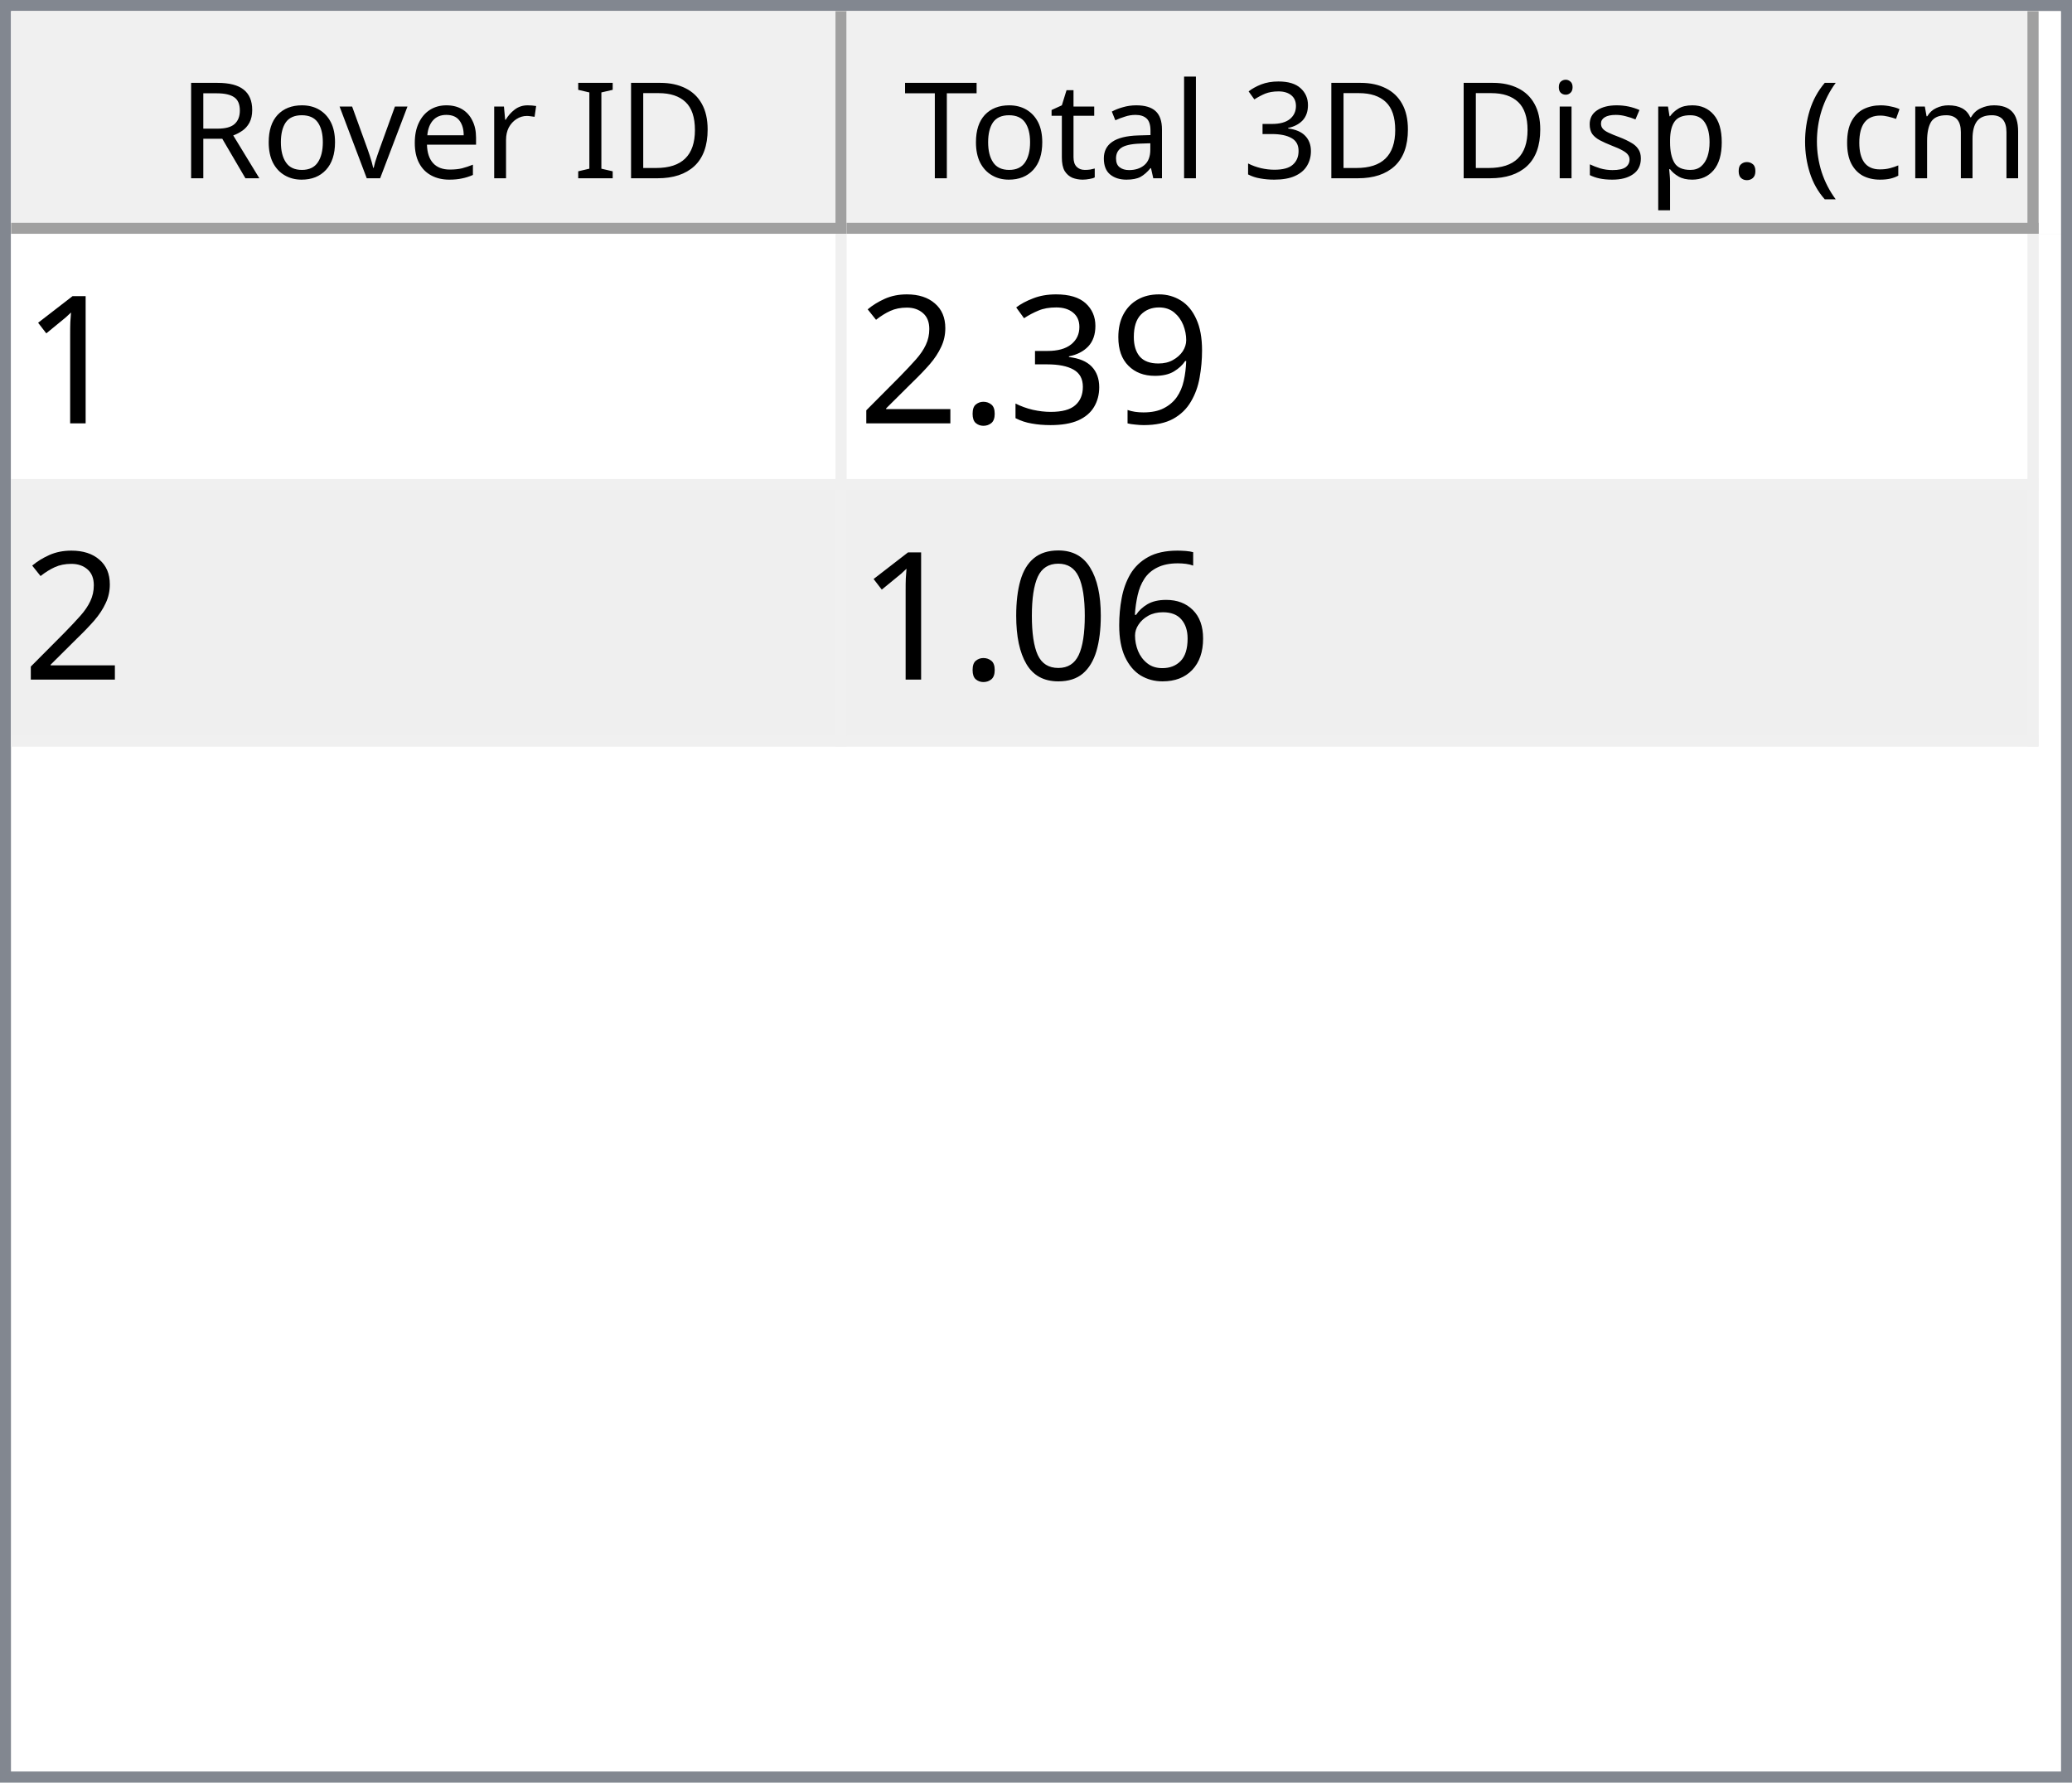
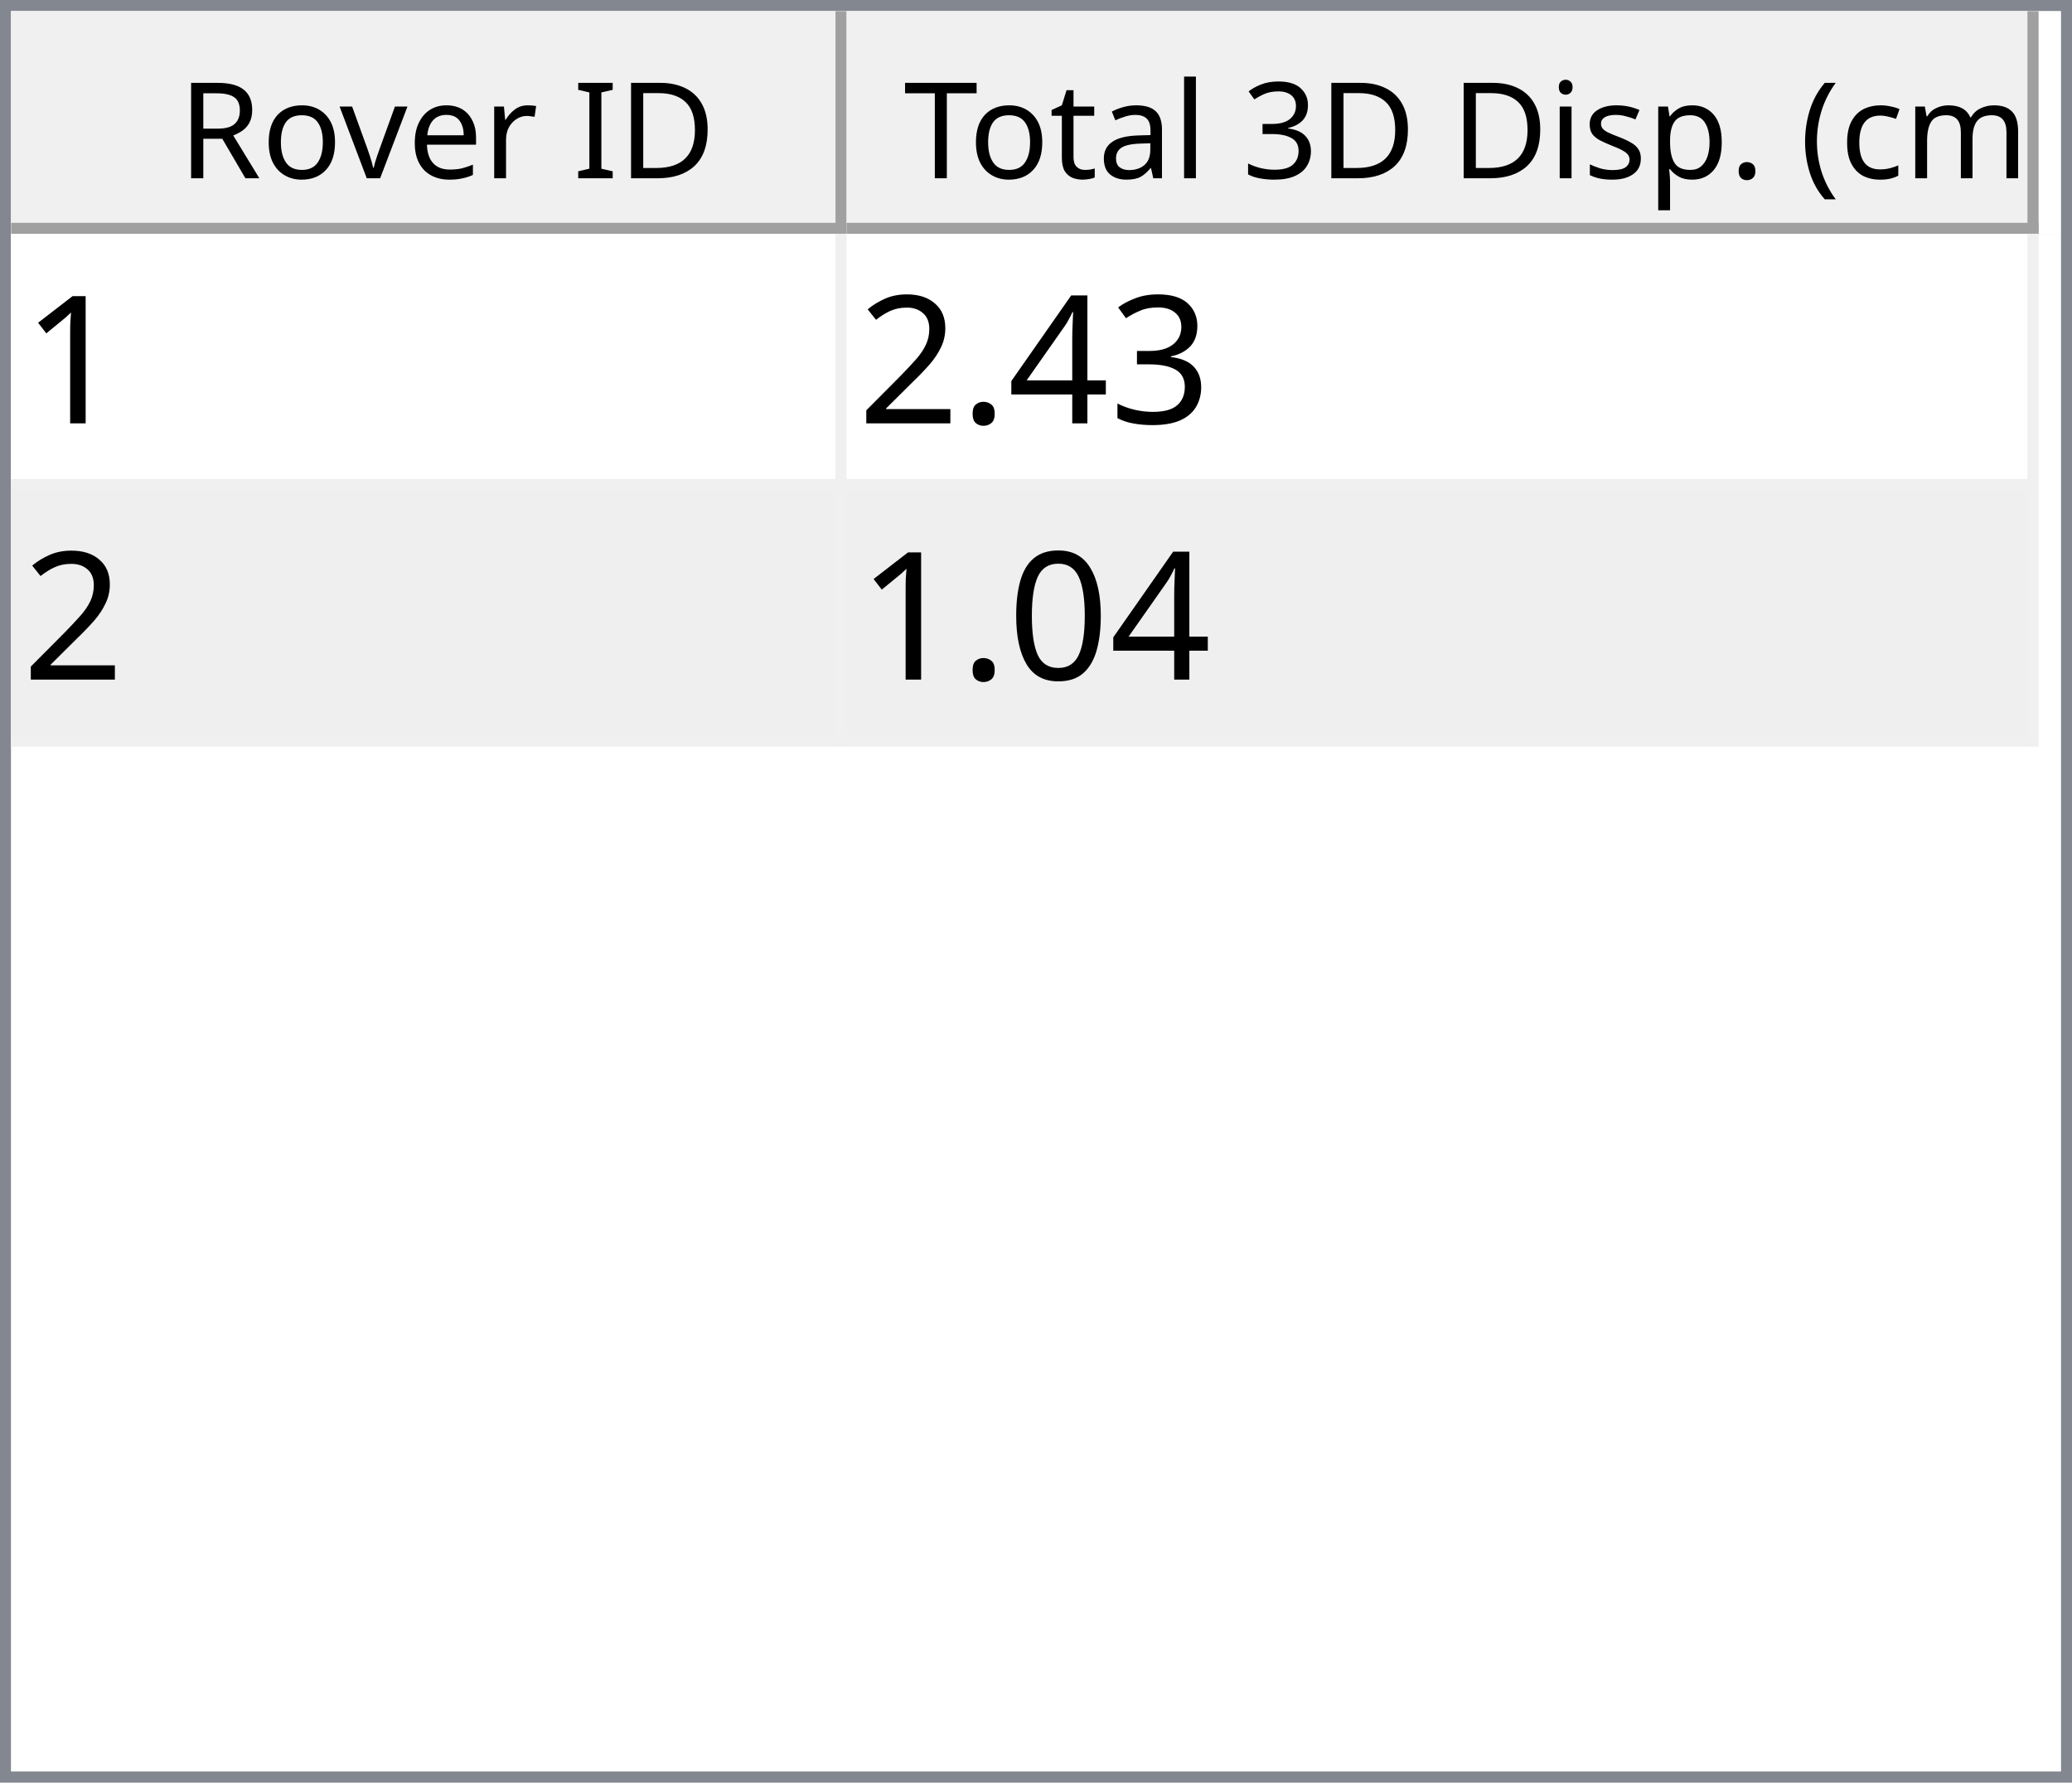
<svg xmlns="http://www.w3.org/2000/svg" style="fill-opacity:1; color-rendering:auto; color-interpolation:auto; text-rendering:auto; stroke:black; stroke-linecap:square; stroke-miterlimit:10; shape-rendering:auto; stroke-opacity:1; fill:black; stroke-dasharray:none; font-weight:normal; stroke-width:1; font-family:'Dialog'; font-style:normal; stroke-linejoin:miter; font-size:12px; stroke-dashoffset:0; image-rendering:auto;" width="186" height="160">
  <defs id="genericDefs" />
  <g>
    <defs id="defs1">
      <clipPath clipPathUnits="userSpaceOnUse" id="clipPath1">
        <path d="M0 0 L186 0 L186 160 L0 160 L0 0 Z" />
      </clipPath>
      <clipPath clipPathUnits="userSpaceOnUse" id="clipPath2">
        <path d="M0 0 L0 160 L186 160 L186 0 Z" />
      </clipPath>
      <clipPath clipPathUnits="userSpaceOnUse" id="clipPath3">
        <path d="M0 0 L0 20 L184 20 L184 0 Z" />
      </clipPath>
      <clipPath clipPathUnits="userSpaceOnUse" id="clipPath4">
        <path d="M0 0 L0 20 L75 20 L75 0 Z" />
      </clipPath>
      <clipPath clipPathUnits="userSpaceOnUse" id="clipPath5">
        <path d="M1 1 L1 19 L74 19 L74 1 Z" />
      </clipPath>
      <clipPath clipPathUnits="userSpaceOnUse" id="clipPath6">
        <path d="M0 0 L0 18 L73 18 L73 0 Z" />
      </clipPath>
      <clipPath clipPathUnits="userSpaceOnUse" id="clipPath7">
        <path d="M-0.5 -0.5 L-0.5 19.5 L74.5 19.5 L74.5 -0.5 Z" />
      </clipPath>
      <clipPath clipPathUnits="userSpaceOnUse" id="clipPath8">
        <path d="M0 0 L0 20 L107 20 L107 0 Z" />
      </clipPath>
      <clipPath clipPathUnits="userSpaceOnUse" id="clipPath9">
        <path d="M1 1 L1 19 L106 19 L106 1 Z" />
      </clipPath>
      <clipPath clipPathUnits="userSpaceOnUse" id="clipPath10">
        <path d="M0 0 L0 18 L105 18 L105 0 Z" />
      </clipPath>
      <clipPath clipPathUnits="userSpaceOnUse" id="clipPath11">
        <path d="M-0.5 -0.5 L-0.5 19.5 L106.5 19.5 L106.5 -0.5 Z" />
      </clipPath>
      <clipPath clipPathUnits="userSpaceOnUse" id="clipPath12">
        <path d="M0 0 L0 138 L184 138 L184 0 Z" />
      </clipPath>
      <clipPath clipPathUnits="userSpaceOnUse" id="clipPath13">
        <path d="M0 0 L0 46 L182 46 L182 0 Z" />
      </clipPath>
      <clipPath clipPathUnits="userSpaceOnUse" id="clipPath14">
        <path d="M-0.5 -0.5 L-0.5 45.5 L181.5 45.5 L181.5 -0.5 Z" />
      </clipPath>
      <clipPath clipPathUnits="userSpaceOnUse" id="clipPath15">
        <path d="M0 0 L0 22 L74 22 L74 0 Z" />
      </clipPath>
      <clipPath clipPathUnits="userSpaceOnUse" id="clipPath16">
        <path d="M0 0 L0 22 L106 22 L106 0 Z" />
      </clipPath>
      <font horiz-adv-x="64.551" id="font1">
        <font-face ascent="107.91" descent="25.098" units-per-em="100" style="font-style:normal; font-family:Segoe UI; font-weight:normal;" />
        <missing-glyph horiz-adv-x="64.551" d="M8.109 0 L8.109 68.266 L56.453 68.266 L56.453 0 L8.109 0 ZM15.328 7.234 L49.219 7.234 L49.219 61.031 L15.328 61.031 L15.328 7.234 Z" />
        <glyph unicode="D" horiz-adv-x="70.117" d="M9.188 0 L9.188 70.016 L28.516 70.016 Q65.531 70.016 65.531 35.891 Q65.531 19.672 55.25 9.836 Q44.969 0 27.734 0 L9.188 0 ZM17.391 62.594 L17.391 7.422 L27.828 7.422 Q41.609 7.422 49.273 14.797 Q56.938 22.172 56.938 35.688 Q56.938 62.594 28.328 62.594 L17.391 62.594 Z" />
        <glyph unicode="I" horiz-adv-x="26.611" d="M17.391 0 L9.188 0 L9.188 70.016 L17.391 70.016 L17.391 0 Z" />
        <glyph unicode=" " horiz-adv-x="27.393" d="" />
        <glyph unicode="r" horiz-adv-x="34.766" d="M34.188 41.891 Q32.078 43.5 28.125 43.5 Q23 43.5 19.555 38.672 Q16.109 33.844 16.109 25.484 L16.109 0 L8.109 0 L8.109 50 L16.109 50 L16.109 39.703 L16.312 39.703 Q18.016 44.969 21.531 47.922 Q25.047 50.875 29.391 50.875 Q32.516 50.875 34.188 50.203 L34.188 41.891 Z" />
        <glyph unicode="e" horiz-adv-x="52.295" d="M48.297 23 L12.984 23 Q13.188 14.656 17.484 10.109 Q21.781 5.562 29.297 5.562 Q37.75 5.562 44.828 11.141 L44.828 3.609 Q38.234 -1.172 27.391 -1.172 Q16.797 -1.172 10.742 5.641 Q4.688 12.453 4.688 24.812 Q4.688 36.469 11.305 43.82 Q17.922 51.172 27.734 51.172 Q37.547 51.172 42.922 44.828 Q48.297 38.484 48.297 27.203 L48.297 23 ZM40.094 29.781 Q40.047 36.719 36.75 40.578 Q33.453 44.438 27.594 44.438 Q21.922 44.438 17.969 40.383 Q14.016 36.328 13.094 29.781 L40.094 29.781 Z" />
        <glyph unicode="v" horiz-adv-x="47.9" d="M47.406 50 L27.484 0 L19.625 0 L0.688 50 L9.469 50 L22.172 13.672 Q23.578 9.672 23.922 6.688 L24.125 6.688 Q24.609 10.453 25.688 13.484 L38.969 50 L47.406 50 Z" />
        <glyph unicode="o" horiz-adv-x="58.594" d="M29 -1.172 Q17.922 -1.172 11.305 5.836 Q4.688 12.844 4.688 24.422 Q4.688 37.016 11.57 44.094 Q18.453 51.172 30.172 51.172 Q41.359 51.172 47.633 44.289 Q53.906 37.406 53.906 25.203 Q53.906 13.234 47.141 6.031 Q40.375 -1.172 29 -1.172 ZM29.594 44.438 Q21.875 44.438 17.383 39.188 Q12.891 33.938 12.891 24.703 Q12.891 15.828 17.43 10.695 Q21.969 5.562 29.594 5.562 Q37.359 5.562 41.531 10.594 Q45.703 15.625 45.703 24.906 Q45.703 34.281 41.531 39.359 Q37.359 44.438 29.594 44.438 Z" />
        <glyph unicode="R" horiz-adv-x="59.814" d="M59.375 0 L49.609 0 L37.891 19.625 Q36.281 22.359 34.766 24.289 Q33.25 26.219 31.664 27.438 Q30.078 28.656 28.25 29.219 Q26.422 29.781 24.125 29.781 L17.391 29.781 L17.391 0 L9.188 0 L9.188 70.016 L30.078 70.016 Q34.672 70.016 38.555 68.867 Q42.438 67.719 45.289 65.375 Q48.141 63.031 49.758 59.547 Q51.375 56.062 51.375 51.375 Q51.375 47.703 50.273 44.656 Q49.172 41.609 47.148 39.211 Q45.125 36.812 42.266 35.133 Q39.406 33.453 35.844 32.516 L35.844 32.328 Q37.594 31.547 38.891 30.547 Q40.188 29.547 41.359 28.18 Q42.531 26.812 43.68 25.078 Q44.828 23.344 46.234 21.047 L59.375 0 ZM17.391 62.594 L17.391 37.203 L28.516 37.203 Q31.594 37.203 34.203 38.133 Q36.812 39.062 38.719 40.797 Q40.625 42.531 41.703 45.047 Q42.781 47.562 42.781 50.688 Q42.781 56.297 39.141 59.445 Q35.5 62.594 28.609 62.594 L17.391 62.594 Z" />
        <glyph unicode=")" horiz-adv-x="30.176" d="M8.297 -15.922 L1.172 -15.922 Q16.406 2.344 16.406 26.812 Q16.406 51.469 1.078 70.016 L8.297 70.016 Q23.531 52.156 23.531 26.703 Q23.531 1.375 8.297 -15.922 Z" />
        <glyph unicode="m" horiz-adv-x="86.133" d="M79.109 0 L71.094 0 L71.094 28.719 Q71.094 37.016 68.531 40.727 Q65.969 44.438 59.906 44.438 Q54.781 44.438 51.195 39.75 Q47.609 35.062 47.609 28.516 L47.609 0 L39.594 0 L39.594 29.688 Q39.594 44.438 28.219 44.438 Q22.953 44.438 19.531 40.016 Q16.109 35.594 16.109 28.516 L16.109 0 L8.109 0 L8.109 50 L16.109 50 L16.109 42.094 L16.312 42.094 Q21.625 51.172 31.844 51.172 Q36.969 51.172 40.773 48.312 Q44.578 45.453 46 40.828 Q51.562 51.172 62.594 51.172 Q79.109 51.172 79.109 30.812 L79.109 0 Z" />
        <glyph unicode="c" horiz-adv-x="46.191" d="M42.188 2.297 Q36.422 -1.172 28.516 -1.172 Q17.828 -1.172 11.258 5.789 Q4.688 12.75 4.688 23.828 Q4.688 36.188 11.766 43.68 Q18.844 51.172 30.672 51.172 Q37.25 51.172 42.281 48.734 L42.281 40.531 Q36.719 44.438 30.375 44.438 Q22.703 44.438 17.797 38.945 Q12.891 33.453 12.891 24.516 Q12.891 15.719 17.508 10.641 Q22.125 5.562 29.891 5.562 Q36.422 5.562 42.188 9.906 L42.188 2.297 Z" />
        <glyph unicode="(" horiz-adv-x="30.176" d="M29.109 -15.922 L21.969 -15.922 Q6.844 1.375 6.844 26.703 Q6.844 52.156 21.969 70.016 L29.203 70.016 Q13.875 51.469 13.875 26.812 Q13.875 2.344 29.109 -15.922 Z" />
        <glyph unicode="." horiz-adv-x="21.68" d="M10.891 -1.078 Q8.641 -1.078 7.055 0.539 Q5.469 2.156 5.469 4.391 Q5.469 6.641 7.055 8.273 Q8.641 9.906 10.891 9.906 Q13.188 9.906 14.797 8.273 Q16.406 6.641 16.406 4.391 Q16.406 2.156 14.797 0.539 Q13.188 -1.078 10.891 -1.078 Z" />
        <glyph unicode="p" horiz-adv-x="58.789" d="M16.312 7.234 L16.109 7.234 L16.109 -23 L8.109 -23 L8.109 50 L16.109 50 L16.109 41.219 L16.312 41.219 Q22.219 51.172 33.594 51.172 Q43.266 51.172 48.688 44.461 Q54.109 37.75 54.109 26.469 Q54.109 13.922 48 6.375 Q41.891 -1.172 31.297 -1.172 Q21.578 -1.172 16.312 7.234 ZM16.109 27.391 L16.109 20.406 Q16.109 14.203 20.141 9.883 Q24.172 5.562 30.375 5.562 Q37.641 5.562 41.773 11.133 Q45.906 16.703 45.906 26.609 Q45.906 34.969 42.047 39.703 Q38.188 44.438 31.594 44.438 Q24.609 44.438 20.359 39.578 Q16.109 34.719 16.109 27.391 Z" />
        <glyph unicode="s" horiz-adv-x="42.432" d="M5.078 1.812 L5.078 10.406 Q11.625 5.562 19.484 5.562 Q30.031 5.562 30.031 12.594 Q30.031 14.594 29.125 15.992 Q28.219 17.391 26.68 18.461 Q25.141 19.531 23.07 20.383 Q21 21.234 18.609 22.172 Q15.281 23.484 12.766 24.828 Q10.25 26.172 8.57 27.859 Q6.891 29.547 6.031 31.695 Q5.172 33.844 5.172 36.719 Q5.172 40.234 6.789 42.945 Q8.406 45.656 11.086 47.484 Q13.766 49.312 17.211 50.242 Q20.656 51.172 24.312 51.172 Q30.812 51.172 35.938 48.922 L35.938 40.828 Q30.422 44.438 23.25 44.438 Q21 44.438 19.195 43.922 Q17.391 43.406 16.094 42.477 Q14.797 41.547 14.086 40.258 Q13.375 38.969 13.375 37.406 Q13.375 35.453 14.086 34.133 Q14.797 32.812 16.164 31.789 Q17.531 30.766 19.484 29.938 Q21.438 29.109 23.922 28.125 Q27.25 26.859 29.883 25.516 Q32.516 24.172 34.375 22.484 Q36.234 20.797 37.234 18.602 Q38.234 16.406 38.234 13.375 Q38.234 9.672 36.602 6.938 Q34.969 4.203 32.234 2.398 Q29.5 0.594 25.93 -0.289 Q22.359 -1.172 18.453 -1.172 Q10.75 -1.172 5.078 1.812 Z" />
        <glyph unicode="i" horiz-adv-x="24.219" d="M12.203 62.703 Q10.062 62.703 8.547 64.164 Q7.031 65.625 7.031 67.875 Q7.031 70.125 8.547 71.609 Q10.062 73.094 12.203 73.094 Q14.406 73.094 15.945 71.609 Q17.484 70.125 17.484 67.875 Q17.484 65.719 15.945 64.211 Q14.406 62.703 12.203 62.703 ZM16.109 0 L8.109 0 L8.109 50 L16.109 50 L16.109 0 Z" />
        <glyph unicode="3" horiz-adv-x="53.906" d="M46.531 19.828 Q46.531 15.094 44.75 11.211 Q42.969 7.328 39.719 4.57 Q36.469 1.812 31.93 0.297 Q27.391 -1.219 21.922 -1.219 Q11.922 -1.219 6 2.594 L6 11.188 Q13.094 5.609 22.219 5.609 Q25.875 5.609 28.828 6.539 Q31.781 7.469 33.906 9.227 Q36.031 10.984 37.18 13.477 Q38.328 15.969 38.328 19.094 Q38.328 32.812 18.797 32.812 L12.984 32.812 L12.984 39.594 L18.5 39.594 Q35.797 39.594 35.797 52.484 Q35.797 64.406 22.609 64.406 Q15.188 64.406 8.688 59.422 L8.688 67.188 Q15.375 71.188 24.609 71.188 Q29 71.188 32.57 69.969 Q36.141 68.75 38.68 66.555 Q41.219 64.359 42.609 61.281 Q44 58.203 44 54.5 Q44 40.672 30.031 36.719 L30.031 36.531 Q33.594 36.141 36.625 34.797 Q39.656 33.453 41.852 31.305 Q44.047 29.156 45.289 26.25 Q46.531 23.344 46.531 19.828 Z" />
        <glyph unicode="l" horiz-adv-x="24.219" d="M16.109 0 L8.109 0 L8.109 74.031 L16.109 74.031 L16.109 0 Z" />
        <glyph unicode="a" horiz-adv-x="50.879" d="M43.891 0 L35.891 0 L35.891 7.812 L35.688 7.812 Q30.469 -1.172 20.312 -1.172 Q12.844 -1.172 8.617 2.781 Q4.391 6.734 4.391 13.281 Q4.391 27.297 20.906 29.594 L35.891 31.688 Q35.891 44.438 25.594 44.438 Q16.547 44.438 9.281 38.281 L9.281 46.484 Q16.656 51.172 26.266 51.172 Q43.891 51.172 43.891 32.516 L43.891 0 ZM35.891 25.297 L23.828 23.641 Q18.266 22.859 15.43 20.875 Q12.594 18.891 12.594 13.875 Q12.594 10.203 15.211 7.883 Q17.828 5.562 22.172 5.562 Q28.125 5.562 32.008 9.742 Q35.891 13.922 35.891 20.312 L35.891 25.297 Z" />
        <glyph unicode="t" horiz-adv-x="33.887" d="M31.297 0.484 Q28.469 -1.078 23.828 -1.078 Q10.688 -1.078 10.688 13.578 L10.688 43.172 L2.094 43.172 L2.094 50 L10.688 50 L10.688 62.203 L18.703 64.797 L18.703 50 L31.297 50 L31.297 43.172 L18.703 43.172 L18.703 14.984 Q18.703 9.969 20.414 7.82 Q22.125 5.672 26.078 5.672 Q29.109 5.672 31.297 7.328 L31.297 0.484 Z" />
        <glyph unicode="T" horiz-adv-x="52.393" d="M50.594 62.594 L30.375 62.594 L30.375 0 L22.172 0 L22.172 62.594 L2 62.594 L2 70.016 L50.594 70.016 L50.594 62.594 Z" />
      </font>
      <font horiz-adv-x="75.0" id="font2">
        <font-face ascent="100.537" descent="21.973" units-per-em="100" style="font-style:normal; font-family:sans-serif; font-weight:normal;" />
        <missing-glyph horiz-adv-x="75.0" d="M12.5 0 L12.5 62.5 L62.5 62.5 L62.5 0 L12.5 0 ZM14.062 1.562 L60.938 1.562 L60.938 60.938 L14.062 60.938 L14.062 1.562 Z" />
        <glyph unicode="1" horiz-adv-x="55.615" d="M37.25 0 L28.469 0 L28.469 56 Q25.297 52.984 20.141 49.953 Q14.984 46.922 10.891 45.406 L10.891 53.906 Q18.266 57.375 23.781 62.305 Q29.297 67.234 31.594 71.875 L37.25 71.875 L37.25 0 Z" />
-         <glyph unicode="9" horiz-adv-x="55.615" d="M5.469 16.547 L13.922 17.328 Q14.984 11.375 18.016 8.688 Q21.047 6 25.781 6 Q29.828 6 32.883 7.859 Q35.938 9.719 37.891 12.82 Q39.844 15.922 41.164 21.195 Q42.484 26.469 42.484 31.938 Q42.484 32.516 42.438 33.688 Q39.797 29.5 35.234 26.883 Q30.672 24.266 25.344 24.266 Q16.453 24.266 10.305 30.711 Q4.156 37.156 4.156 47.703 Q4.156 58.594 10.578 65.234 Q17 71.875 26.656 71.875 Q33.641 71.875 39.43 68.117 Q45.219 64.359 48.219 57.398 Q51.219 50.438 51.219 37.25 Q51.219 23.531 48.242 15.406 Q45.266 7.281 39.383 3.031 Q33.5 -1.219 25.594 -1.219 Q17.188 -1.219 11.867 3.445 Q6.547 8.109 5.469 16.547 ZM41.453 48.141 Q41.453 55.719 37.43 60.156 Q33.406 64.594 27.734 64.594 Q21.875 64.594 17.531 59.812 Q13.188 55.031 13.188 47.406 Q13.188 40.578 17.312 36.305 Q21.438 32.031 27.484 32.031 Q33.594 32.031 37.523 36.305 Q41.453 40.578 41.453 48.141 Z" />
        <glyph unicode="3" horiz-adv-x="55.615" d="M4.203 18.891 L12.984 20.062 Q14.5 12.594 18.141 9.297 Q21.781 6 27 6 Q33.203 6 37.477 10.297 Q41.75 14.594 41.75 20.953 Q41.75 27 37.797 30.93 Q33.844 34.859 27.734 34.859 Q25.25 34.859 21.531 33.891 L22.516 41.609 Q23.391 41.5 23.922 41.5 Q29.547 41.5 34.039 44.43 Q38.531 47.359 38.531 53.469 Q38.531 58.297 35.258 61.477 Q31.984 64.656 26.812 64.656 Q21.688 64.656 18.266 61.43 Q14.844 58.203 13.875 51.766 L5.078 53.328 Q6.688 62.156 12.398 67.016 Q18.109 71.875 26.609 71.875 Q32.469 71.875 37.398 69.359 Q42.328 66.844 44.945 62.5 Q47.562 58.156 47.562 53.266 Q47.562 48.641 45.07 44.828 Q42.578 41.016 37.703 38.766 Q44.047 37.312 47.562 32.695 Q51.078 28.078 51.078 21.141 Q51.078 11.766 44.242 5.25 Q37.406 -1.266 26.953 -1.266 Q17.531 -1.266 11.305 4.352 Q5.078 9.969 4.203 18.891 Z" />
+         <glyph unicode="4" horiz-adv-x="55.615" d="M32.328 0 L32.328 17.141 L1.266 17.141 L1.266 25.203 L33.938 71.578 L41.109 71.578 L41.109 25.203 L50.781 25.203 L50.781 17.141 L41.109 17.141 L41.109 0 L32.328 0 ZM32.328 25.203 L32.328 57.469 L9.906 25.203 L32.328 25.203 Z" />
        <glyph unicode="." horiz-adv-x="27.783" d="M9.078 0 L9.078 10.016 L19.094 10.016 L19.094 0 L9.078 0 Z" />
        <glyph unicode="2" horiz-adv-x="55.615" d="M50.344 8.453 L50.344 0 L3.031 0 Q2.938 3.172 4.047 6.109 Q5.859 10.938 9.836 15.625 Q13.812 20.312 21.344 26.469 Q33.016 36.031 37.117 41.625 Q41.219 47.219 41.219 52.203 Q41.219 57.422 37.477 61.008 Q33.734 64.594 27.734 64.594 Q21.391 64.594 17.578 60.789 Q13.766 56.984 13.719 50.25 L4.688 51.172 Q5.609 61.281 11.664 66.578 Q17.719 71.875 27.938 71.875 Q38.234 71.875 44.242 66.164 Q50.25 60.453 50.25 52 Q50.25 47.703 48.492 43.555 Q46.734 39.406 42.656 34.812 Q38.578 30.219 29.109 22.219 Q21.188 15.578 18.945 13.211 Q16.703 10.844 15.234 8.453 L50.344 8.453 Z" />
-         <glyph unicode="6" horiz-adv-x="55.615" d="M49.75 54.047 L41.016 53.375 Q39.844 58.547 37.703 60.891 Q34.125 64.656 28.906 64.656 Q24.703 64.656 21.531 62.312 Q17.391 59.281 14.992 53.469 Q12.594 47.656 12.5 36.922 Q15.672 41.75 20.266 44.094 Q24.859 46.438 29.891 46.438 Q38.672 46.438 44.852 39.969 Q51.031 33.5 51.031 23.25 Q51.031 16.5 48.125 10.719 Q45.219 4.938 40.141 1.859 Q35.062 -1.219 28.609 -1.219 Q17.625 -1.219 10.695 6.859 Q3.766 14.938 3.766 33.5 Q3.766 54.25 11.422 63.672 Q18.109 71.875 29.438 71.875 Q37.891 71.875 43.289 67.141 Q48.688 62.406 49.75 54.047 ZM13.875 23.188 Q13.875 18.656 15.797 14.508 Q17.719 10.359 21.188 8.18 Q24.656 6 28.469 6 Q34.031 6 38.039 10.492 Q42.047 14.984 42.047 22.703 Q42.047 30.125 38.086 34.398 Q34.125 38.672 28.125 38.672 Q22.172 38.672 18.023 34.398 Q13.875 30.125 13.875 23.188 Z" />
        <glyph unicode="0" horiz-adv-x="55.615" d="M4.156 35.297 Q4.156 48 6.766 55.742 Q9.375 63.484 14.523 67.68 Q19.672 71.875 27.484 71.875 Q33.25 71.875 37.594 69.555 Q41.938 67.234 44.773 62.867 Q47.609 58.5 49.219 52.227 Q50.828 45.953 50.828 35.297 Q50.828 22.703 48.242 14.969 Q45.656 7.234 40.508 3.008 Q35.359 -1.219 27.484 -1.219 Q17.141 -1.219 11.234 6.203 Q4.156 15.141 4.156 35.297 ZM13.188 35.297 Q13.188 17.672 17.312 11.836 Q21.438 6 27.484 6 Q33.547 6 37.672 11.859 Q41.797 17.719 41.797 35.297 Q41.797 52.984 37.672 58.789 Q33.547 64.594 27.391 64.594 Q21.344 64.594 17.719 59.469 Q13.188 52.938 13.188 35.297 Z" />
      </font>
    </defs>
    <g style="fill:white; stroke:white;">
      <rect x="0" y="0" width="186" style="clip-path:url(#clipPath1); stroke:none;" height="160" />
    </g>
    <g style="fill:white; text-rendering:optimizeSpeed; color-rendering:optimizeSpeed; image-rendering:optimizeSpeed; shape-rendering:crispEdges; stroke:white; color-interpolation:sRGB;">
      <rect x="0" width="186" height="160" y="0" style="stroke:none;" />
      <path style="stroke:none;" d="M0 160 L186 160 L186 0 L0 0 Z" />
    </g>
    <g style="fill:rgb(240,240,240); font-family:'Segoe UI'; stroke:rgb(240,240,240);">
      <rect x="0" y="0" width="186" style="clip-path:url(#clipPath2); stroke:none;" height="160" />
    </g>
    <g style="fill:rgb(130,135,144); font-family:'Segoe UI'; stroke:rgb(130,135,144);">
      <path d="M0 0 L186 0 L186 160 L0 160 L0 0 ZM1 1 L185 1 L185 159 L1 159 L1 1 Z" style="fill-rule:evenodd; clip-path:url(#clipPath2); stroke:none;" />
    </g>
    <g style="fill:white; font-family:'Segoe UI'; stroke:white;" transform="translate(1,1)">
      <rect x="0" y="0" width="184" style="clip-path:url(#clipPath3); stroke:none;" height="20" />
    </g>
    <g style="fill:rgb(240,240,240); font-family:'Segoe UI'; stroke:rgb(240,240,240);" transform="translate(1,1)">
      <rect x="0" y="0" width="75" style="clip-path:url(#clipPath4); stroke:none;" height="20" />
    </g>
    <g style="font-family:'Segoe UI';" transform="translate(2,2)">
      <text x="14" xml:space="preserve" y="14" style="clip-path:url(#clipPath6); stroke:none;">Rover ID</text>
    </g>
    <g style="fill:rgb(160,160,160); font-family:'Segoe UI'; stroke:rgb(160,160,160); stroke-linejoin:bevel;" transform="translate(1.5,1.5)">
      <line x1="74" x2="74" y1="0" style="fill:none; clip-path:url(#clipPath7);" y2="19" />
    </g>
    <g style="fill:rgb(160,160,160); font-family:'Segoe UI'; stroke:rgb(160,160,160); stroke-linejoin:bevel;" transform="matrix(1,0,0,1,1,1) translate(0.5,0.5)">
      <line x1="0" x2="74" y1="19" style="fill:none; clip-path:url(#clipPath7);" y2="19" />
    </g>
    <g style="fill:rgb(240,240,240); font-family:'Segoe UI'; stroke:rgb(240,240,240);" transform="translate(76,1)">
      <rect x="0" y="0" width="107" style="clip-path:url(#clipPath8); stroke:none;" height="20" />
    </g>
    <g style="font-family:'Segoe UI';" transform="translate(77,2)">
      <text x="1" xml:space="preserve" y="14" style="clip-path:url(#clipPath10); stroke:none;"> Total 3D Disp. (cm)</text>
    </g>
    <g style="fill:rgb(160,160,160); font-family:'Segoe UI'; stroke:rgb(160,160,160); stroke-linejoin:bevel;" transform="translate(76.5,1.5)">
      <line x1="106" x2="106" y1="0" style="fill:none; clip-path:url(#clipPath11);" y2="19" />
    </g>
    <g style="fill:rgb(160,160,160); font-family:'Segoe UI'; stroke:rgb(160,160,160); stroke-linejoin:bevel;" transform="matrix(1,0,0,1,76,1) translate(0.5,0.5)">
      <line x1="0" x2="106" y1="19" style="fill:none; clip-path:url(#clipPath11);" y2="19" />
    </g>
    <g style="fill:white; font-family:'Segoe UI'; stroke:white;" transform="translate(1,21)">
      <rect x="0" y="0" width="184" style="clip-path:url(#clipPath12); stroke:none;" height="138" />
    </g>
    <g style="fill:rgb(240,240,240); font-size:16px; font-family:sans-serif; stroke:rgb(240,240,240);" transform="translate(1,21)">
      <rect x="0" y="0" width="182" style="clip-path:url(#clipPath13); stroke:none;" height="46" />
      <line transform="translate(0.5,0.5)" x1="0" x2="181" y1="22" style="clip-path:url(#clipPath14); fill:none; stroke-linejoin:bevel;" y2="22" />
    </g>
    <g transform="matrix(1,0,0,1,1,21) translate(0.5,0.5)" style="fill:rgb(240,240,240); font-size:16px; font-family:sans-serif; stroke:rgb(240,240,240); stroke-linejoin:bevel;">
      <line x1="0" x2="181" y1="45" style="fill:none; clip-path:url(#clipPath14);" y2="45" />
    </g>
    <g transform="matrix(1,0,0,1,1,21) translate(0.5,0.5)" style="fill:rgb(240,240,240); font-size:16px; font-family:sans-serif; stroke:rgb(240,240,240); stroke-linejoin:bevel;">
      <line x1="74" x2="74" y1="0" style="fill:none; clip-path:url(#clipPath14);" y2="45" />
    </g>
    <g transform="matrix(1,0,0,1,1,21) translate(0.5,0.5)" style="fill:rgb(240,240,240); font-size:16px; font-family:sans-serif; stroke:rgb(240,240,240); stroke-linejoin:bevel;">
      <line x1="181" x2="181" y1="0" style="fill:none; clip-path:url(#clipPath14);" y2="45" />
    </g>
    <g style="fill:white; font-size:16px; font-family:sans-serif; stroke:white;" transform="matrix(1,0,0,1,1,21)">
      <rect x="0" y="0" width="74" style="clip-path:url(#clipPath15); stroke:none;" height="22" />
      <text x="1" y="17" style="fill:black; clip-path:url(#clipPath15); stroke:none;" xml:space="preserve">1</text>
    </g>
    <g style="fill:white; font-size:16px; font-family:sans-serif; stroke:white;" transform="matrix(1,0,0,1,1,21) translate(75,0)">
      <rect x="0" y="0" width="106" style="clip-path:url(#clipPath16); stroke:none;" height="22" />
-       <text x="1" y="17" style="fill:black; clip-path:url(#clipPath16); stroke:none;" xml:space="preserve">2.39</text>
+       <text x="1" y="17" style="fill:black; clip-path:url(#clipPath16); stroke:none;" xml:space="preserve">2.43</text>
    </g>
    <g style="fill:rgb(239,239,239); font-size:16px; font-family:sans-serif; stroke:rgb(239,239,239);" transform="matrix(1,0,0,1,1,21) translate(0,23)">
      <rect x="0" y="0" width="74" style="clip-path:url(#clipPath15); stroke:none;" height="22" />
      <text x="1" y="17" style="fill:black; clip-path:url(#clipPath15); stroke:none;" xml:space="preserve">2</text>
    </g>
    <g style="fill:rgb(239,239,239); font-size:16px; font-family:sans-serif; stroke:rgb(239,239,239);" transform="matrix(1,0,0,1,1,21) translate(75,23)">
      <rect x="0" y="0" width="106" style="clip-path:url(#clipPath16); stroke:none;" height="22" />
-       <text x="1" y="17" style="fill:black; clip-path:url(#clipPath16); stroke:none;" xml:space="preserve">1.06</text>
+       <text x="1" y="17" style="fill:black; clip-path:url(#clipPath16); stroke:none;" xml:space="preserve">1.04</text>
    </g>
  </g>
</svg>
